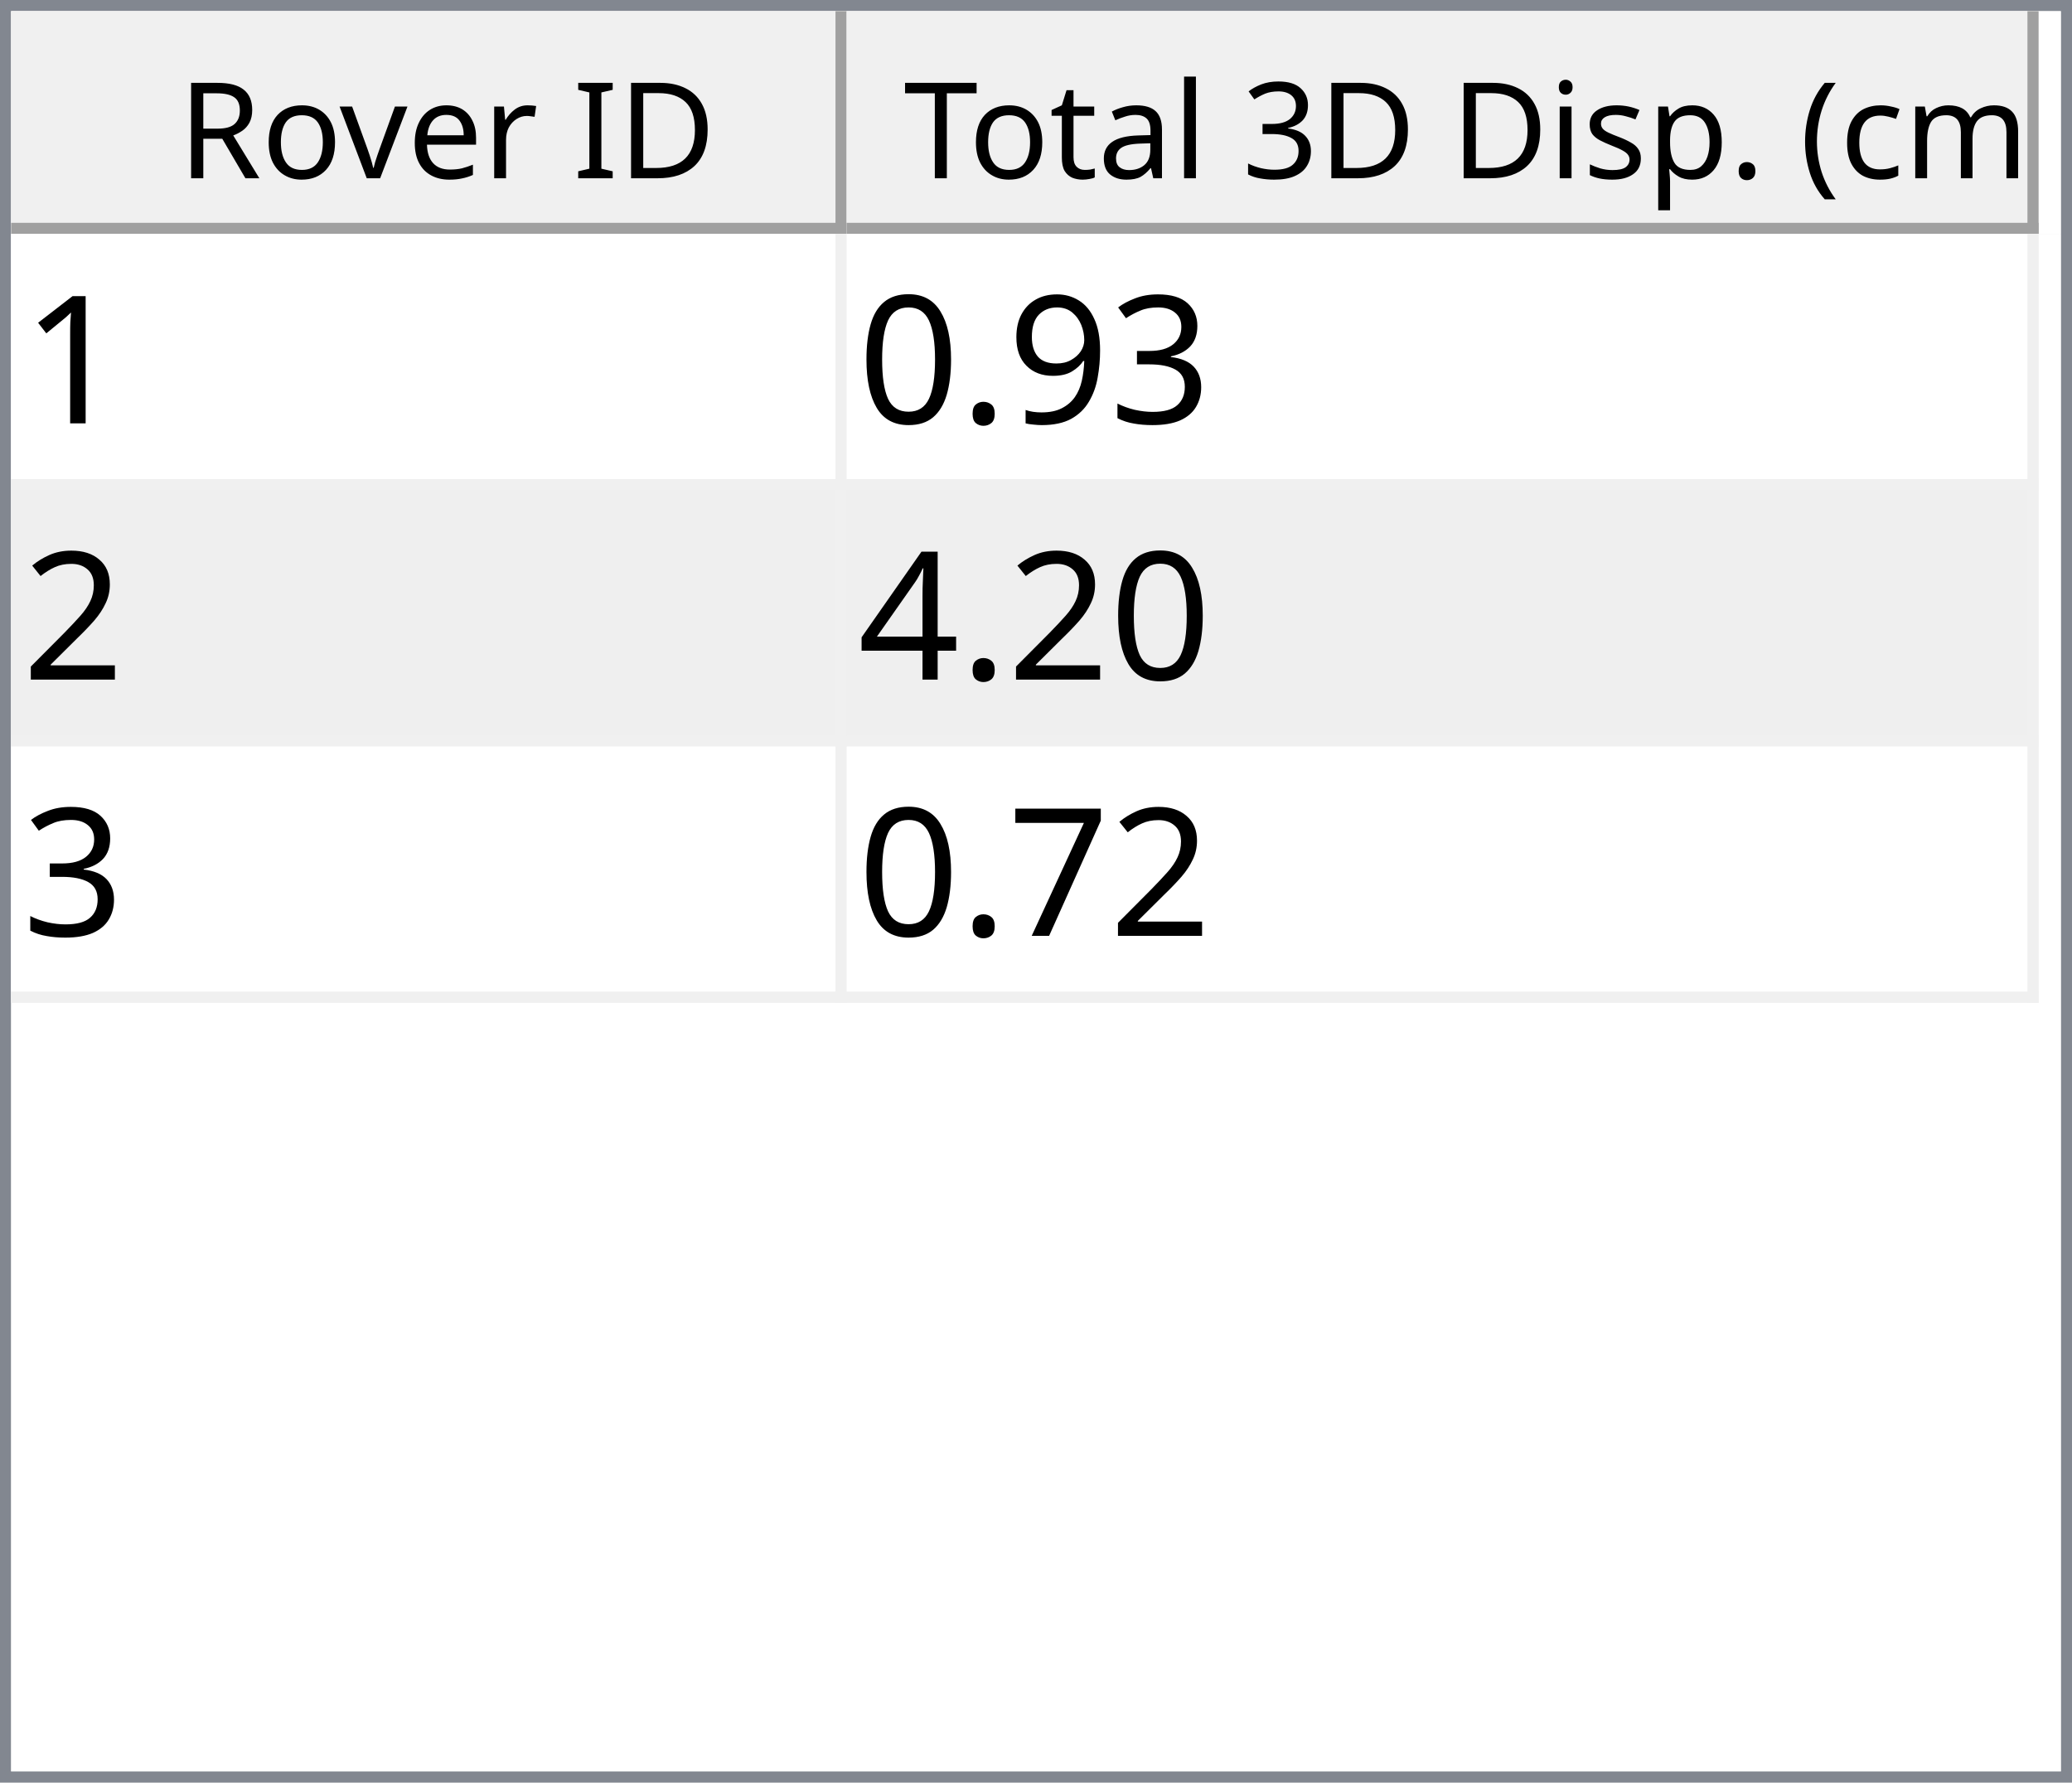
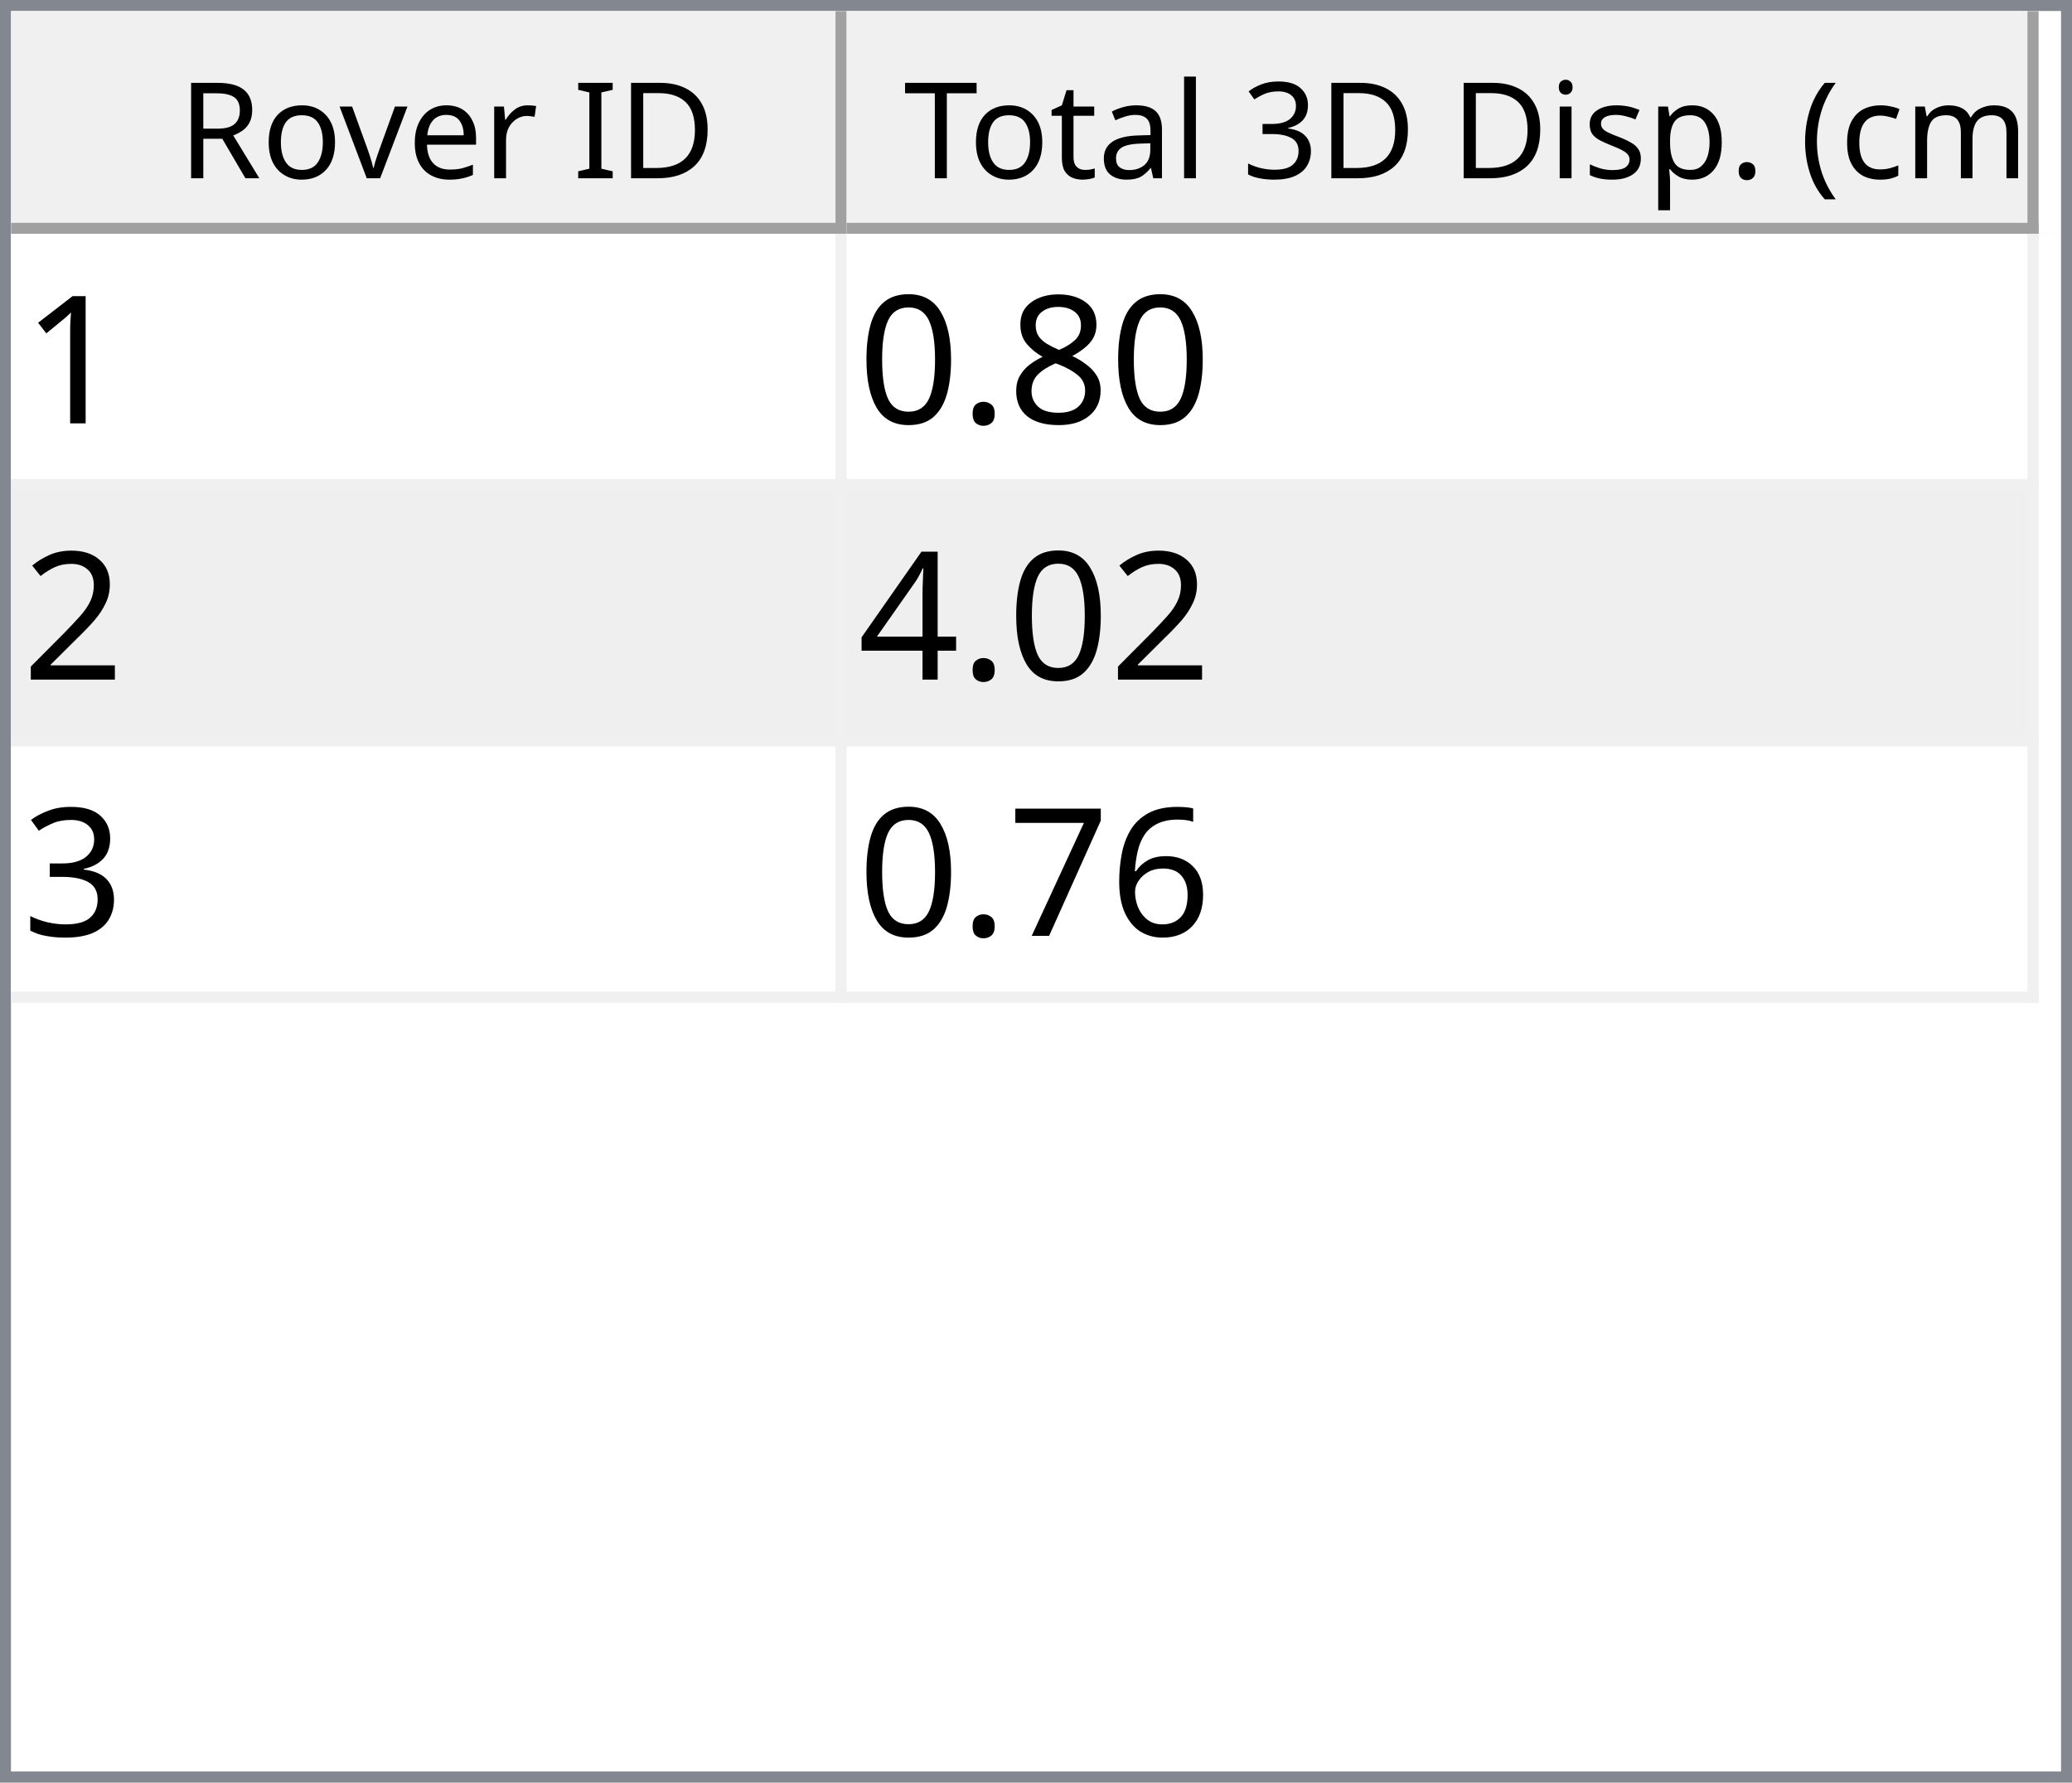
<svg xmlns="http://www.w3.org/2000/svg" style="fill-opacity:1; color-rendering:auto; color-interpolation:auto; text-rendering:auto; stroke:black; stroke-linecap:square; stroke-miterlimit:10; shape-rendering:auto; stroke-opacity:1; fill:black; stroke-dasharray:none; font-weight:normal; stroke-width:1; font-family:'Dialog'; font-style:normal; stroke-linejoin:miter; font-size:12px; stroke-dashoffset:0; image-rendering:auto;" width="186" height="160">
  <defs id="genericDefs" />
  <g>
    <defs id="defs1">
      <clipPath clipPathUnits="userSpaceOnUse" id="clipPath1">
        <path d="M0 0 L186 0 L186 160 L0 160 L0 0 Z" />
      </clipPath>
      <clipPath clipPathUnits="userSpaceOnUse" id="clipPath2">
        <path d="M0 0 L0 160 L186 160 L186 0 Z" />
      </clipPath>
      <clipPath clipPathUnits="userSpaceOnUse" id="clipPath3">
        <path d="M0 0 L0 20 L184 20 L184 0 Z" />
      </clipPath>
      <clipPath clipPathUnits="userSpaceOnUse" id="clipPath4">
        <path d="M0 0 L0 20 L75 20 L75 0 Z" />
      </clipPath>
      <clipPath clipPathUnits="userSpaceOnUse" id="clipPath5">
        <path d="M1 1 L1 19 L74 19 L74 1 Z" />
      </clipPath>
      <clipPath clipPathUnits="userSpaceOnUse" id="clipPath6">
        <path d="M0 0 L0 18 L73 18 L73 0 Z" />
      </clipPath>
      <clipPath clipPathUnits="userSpaceOnUse" id="clipPath7">
        <path d="M-0.5 -0.5 L-0.5 19.5 L74.5 19.5 L74.5 -0.5 Z" />
      </clipPath>
      <clipPath clipPathUnits="userSpaceOnUse" id="clipPath8">
        <path d="M0 0 L0 20 L107 20 L107 0 Z" />
      </clipPath>
      <clipPath clipPathUnits="userSpaceOnUse" id="clipPath9">
        <path d="M1 1 L1 19 L106 19 L106 1 Z" />
      </clipPath>
      <clipPath clipPathUnits="userSpaceOnUse" id="clipPath10">
        <path d="M0 0 L0 18 L105 18 L105 0 Z" />
      </clipPath>
      <clipPath clipPathUnits="userSpaceOnUse" id="clipPath11">
        <path d="M-0.5 -0.5 L-0.5 19.5 L106.5 19.5 L106.5 -0.5 Z" />
      </clipPath>
      <clipPath clipPathUnits="userSpaceOnUse" id="clipPath12">
        <path d="M0 0 L0 138 L184 138 L184 0 Z" />
      </clipPath>
      <clipPath clipPathUnits="userSpaceOnUse" id="clipPath13">
        <path d="M0 0 L0 69 L182 69 L182 0 Z" />
      </clipPath>
      <clipPath clipPathUnits="userSpaceOnUse" id="clipPath14">
        <path d="M-0.5 -0.5 L-0.5 68.5 L181.5 68.5 L181.5 -0.5 Z" />
      </clipPath>
      <clipPath clipPathUnits="userSpaceOnUse" id="clipPath15">
        <path d="M0 0 L0 22 L74 22 L74 0 Z" />
      </clipPath>
      <clipPath clipPathUnits="userSpaceOnUse" id="clipPath16">
        <path d="M0 0 L0 22 L106 22 L106 0 Z" />
      </clipPath>
      <font horiz-adv-x="64.551" id="font1">
        <font-face ascent="107.91" descent="25.098" units-per-em="100" style="font-style:normal; font-family:Segoe UI; font-weight:normal;" />
        <missing-glyph horiz-adv-x="64.551" d="M8.109 0 L8.109 68.266 L56.453 68.266 L56.453 0 L8.109 0 ZM15.328 7.234 L49.219 7.234 L49.219 61.031 L15.328 61.031 L15.328 7.234 Z" />
        <glyph unicode="D" horiz-adv-x="70.117" d="M9.188 0 L9.188 70.016 L28.516 70.016 Q65.531 70.016 65.531 35.891 Q65.531 19.672 55.25 9.836 Q44.969 0 27.734 0 L9.188 0 ZM17.391 62.594 L17.391 7.422 L27.828 7.422 Q41.609 7.422 49.273 14.797 Q56.938 22.172 56.938 35.688 Q56.938 62.594 28.328 62.594 L17.391 62.594 Z" />
        <glyph unicode="I" horiz-adv-x="26.611" d="M17.391 0 L9.188 0 L9.188 70.016 L17.391 70.016 L17.391 0 Z" />
        <glyph unicode=" " horiz-adv-x="27.393" d="" />
        <glyph unicode="r" horiz-adv-x="34.766" d="M34.188 41.891 Q32.078 43.5 28.125 43.5 Q23 43.5 19.555 38.672 Q16.109 33.844 16.109 25.484 L16.109 0 L8.109 0 L8.109 50 L16.109 50 L16.109 39.703 L16.312 39.703 Q18.016 44.969 21.531 47.922 Q25.047 50.875 29.391 50.875 Q32.516 50.875 34.188 50.203 L34.188 41.891 Z" />
        <glyph unicode="e" horiz-adv-x="52.295" d="M48.297 23 L12.984 23 Q13.188 14.656 17.484 10.109 Q21.781 5.562 29.297 5.562 Q37.75 5.562 44.828 11.141 L44.828 3.609 Q38.234 -1.172 27.391 -1.172 Q16.797 -1.172 10.742 5.641 Q4.688 12.453 4.688 24.812 Q4.688 36.469 11.305 43.82 Q17.922 51.172 27.734 51.172 Q37.547 51.172 42.922 44.828 Q48.297 38.484 48.297 27.203 L48.297 23 ZM40.094 29.781 Q40.047 36.719 36.75 40.578 Q33.453 44.438 27.594 44.438 Q21.922 44.438 17.969 40.383 Q14.016 36.328 13.094 29.781 L40.094 29.781 Z" />
        <glyph unicode="v" horiz-adv-x="47.9" d="M47.406 50 L27.484 0 L19.625 0 L0.688 50 L9.469 50 L22.172 13.672 Q23.578 9.672 23.922 6.688 L24.125 6.688 Q24.609 10.453 25.688 13.484 L38.969 50 L47.406 50 Z" />
        <glyph unicode="o" horiz-adv-x="58.594" d="M29 -1.172 Q17.922 -1.172 11.305 5.836 Q4.688 12.844 4.688 24.422 Q4.688 37.016 11.57 44.094 Q18.453 51.172 30.172 51.172 Q41.359 51.172 47.633 44.289 Q53.906 37.406 53.906 25.203 Q53.906 13.234 47.141 6.031 Q40.375 -1.172 29 -1.172 ZM29.594 44.438 Q21.875 44.438 17.383 39.188 Q12.891 33.938 12.891 24.703 Q12.891 15.828 17.43 10.695 Q21.969 5.562 29.594 5.562 Q37.359 5.562 41.531 10.594 Q45.703 15.625 45.703 24.906 Q45.703 34.281 41.531 39.359 Q37.359 44.438 29.594 44.438 Z" />
        <glyph unicode="R" horiz-adv-x="59.814" d="M59.375 0 L49.609 0 L37.891 19.625 Q36.281 22.359 34.766 24.289 Q33.25 26.219 31.664 27.438 Q30.078 28.656 28.25 29.219 Q26.422 29.781 24.125 29.781 L17.391 29.781 L17.391 0 L9.188 0 L9.188 70.016 L30.078 70.016 Q34.672 70.016 38.555 68.867 Q42.438 67.719 45.289 65.375 Q48.141 63.031 49.758 59.547 Q51.375 56.062 51.375 51.375 Q51.375 47.703 50.273 44.656 Q49.172 41.609 47.148 39.211 Q45.125 36.812 42.266 35.133 Q39.406 33.453 35.844 32.516 L35.844 32.328 Q37.594 31.547 38.891 30.547 Q40.188 29.547 41.359 28.18 Q42.531 26.812 43.68 25.078 Q44.828 23.344 46.234 21.047 L59.375 0 ZM17.391 62.594 L17.391 37.203 L28.516 37.203 Q31.594 37.203 34.203 38.133 Q36.812 39.062 38.719 40.797 Q40.625 42.531 41.703 45.047 Q42.781 47.562 42.781 50.688 Q42.781 56.297 39.141 59.445 Q35.5 62.594 28.609 62.594 L17.391 62.594 Z" />
        <glyph unicode=")" horiz-adv-x="30.176" d="M8.297 -15.922 L1.172 -15.922 Q16.406 2.344 16.406 26.812 Q16.406 51.469 1.078 70.016 L8.297 70.016 Q23.531 52.156 23.531 26.703 Q23.531 1.375 8.297 -15.922 Z" />
        <glyph unicode="m" horiz-adv-x="86.133" d="M79.109 0 L71.094 0 L71.094 28.719 Q71.094 37.016 68.531 40.727 Q65.969 44.438 59.906 44.438 Q54.781 44.438 51.195 39.75 Q47.609 35.062 47.609 28.516 L47.609 0 L39.594 0 L39.594 29.688 Q39.594 44.438 28.219 44.438 Q22.953 44.438 19.531 40.016 Q16.109 35.594 16.109 28.516 L16.109 0 L8.109 0 L8.109 50 L16.109 50 L16.109 42.094 L16.312 42.094 Q21.625 51.172 31.844 51.172 Q36.969 51.172 40.773 48.312 Q44.578 45.453 46 40.828 Q51.562 51.172 62.594 51.172 Q79.109 51.172 79.109 30.812 L79.109 0 Z" />
        <glyph unicode="c" horiz-adv-x="46.191" d="M42.188 2.297 Q36.422 -1.172 28.516 -1.172 Q17.828 -1.172 11.258 5.789 Q4.688 12.75 4.688 23.828 Q4.688 36.188 11.766 43.68 Q18.844 51.172 30.672 51.172 Q37.25 51.172 42.281 48.734 L42.281 40.531 Q36.719 44.438 30.375 44.438 Q22.703 44.438 17.797 38.945 Q12.891 33.453 12.891 24.516 Q12.891 15.719 17.508 10.641 Q22.125 5.562 29.891 5.562 Q36.422 5.562 42.188 9.906 L42.188 2.297 Z" />
        <glyph unicode="(" horiz-adv-x="30.176" d="M29.109 -15.922 L21.969 -15.922 Q6.844 1.375 6.844 26.703 Q6.844 52.156 21.969 70.016 L29.203 70.016 Q13.875 51.469 13.875 26.812 Q13.875 2.344 29.109 -15.922 Z" />
        <glyph unicode="." horiz-adv-x="21.68" d="M10.891 -1.078 Q8.641 -1.078 7.055 0.539 Q5.469 2.156 5.469 4.391 Q5.469 6.641 7.055 8.273 Q8.641 9.906 10.891 9.906 Q13.188 9.906 14.797 8.273 Q16.406 6.641 16.406 4.391 Q16.406 2.156 14.797 0.539 Q13.188 -1.078 10.891 -1.078 Z" />
        <glyph unicode="p" horiz-adv-x="58.789" d="M16.312 7.234 L16.109 7.234 L16.109 -23 L8.109 -23 L8.109 50 L16.109 50 L16.109 41.219 L16.312 41.219 Q22.219 51.172 33.594 51.172 Q43.266 51.172 48.688 44.461 Q54.109 37.75 54.109 26.469 Q54.109 13.922 48 6.375 Q41.891 -1.172 31.297 -1.172 Q21.578 -1.172 16.312 7.234 ZM16.109 27.391 L16.109 20.406 Q16.109 14.203 20.141 9.883 Q24.172 5.562 30.375 5.562 Q37.641 5.562 41.773 11.133 Q45.906 16.703 45.906 26.609 Q45.906 34.969 42.047 39.703 Q38.188 44.438 31.594 44.438 Q24.609 44.438 20.359 39.578 Q16.109 34.719 16.109 27.391 Z" />
        <glyph unicode="s" horiz-adv-x="42.432" d="M5.078 1.812 L5.078 10.406 Q11.625 5.562 19.484 5.562 Q30.031 5.562 30.031 12.594 Q30.031 14.594 29.125 15.992 Q28.219 17.391 26.68 18.461 Q25.141 19.531 23.07 20.383 Q21 21.234 18.609 22.172 Q15.281 23.484 12.766 24.828 Q10.25 26.172 8.57 27.859 Q6.891 29.547 6.031 31.695 Q5.172 33.844 5.172 36.719 Q5.172 40.234 6.789 42.945 Q8.406 45.656 11.086 47.484 Q13.766 49.312 17.211 50.242 Q20.656 51.172 24.312 51.172 Q30.812 51.172 35.938 48.922 L35.938 40.828 Q30.422 44.438 23.25 44.438 Q21 44.438 19.195 43.922 Q17.391 43.406 16.094 42.477 Q14.797 41.547 14.086 40.258 Q13.375 38.969 13.375 37.406 Q13.375 35.453 14.086 34.133 Q14.797 32.812 16.164 31.789 Q17.531 30.766 19.484 29.938 Q21.438 29.109 23.922 28.125 Q27.25 26.859 29.883 25.516 Q32.516 24.172 34.375 22.484 Q36.234 20.797 37.234 18.602 Q38.234 16.406 38.234 13.375 Q38.234 9.672 36.602 6.938 Q34.969 4.203 32.234 2.398 Q29.5 0.594 25.93 -0.289 Q22.359 -1.172 18.453 -1.172 Q10.75 -1.172 5.078 1.812 Z" />
        <glyph unicode="i" horiz-adv-x="24.219" d="M12.203 62.703 Q10.062 62.703 8.547 64.164 Q7.031 65.625 7.031 67.875 Q7.031 70.125 8.547 71.609 Q10.062 73.094 12.203 73.094 Q14.406 73.094 15.945 71.609 Q17.484 70.125 17.484 67.875 Q17.484 65.719 15.945 64.211 Q14.406 62.703 12.203 62.703 ZM16.109 0 L8.109 0 L8.109 50 L16.109 50 L16.109 0 Z" />
        <glyph unicode="3" horiz-adv-x="53.906" d="M46.531 19.828 Q46.531 15.094 44.75 11.211 Q42.969 7.328 39.719 4.57 Q36.469 1.812 31.93 0.297 Q27.391 -1.219 21.922 -1.219 Q11.922 -1.219 6 2.594 L6 11.188 Q13.094 5.609 22.219 5.609 Q25.875 5.609 28.828 6.539 Q31.781 7.469 33.906 9.227 Q36.031 10.984 37.18 13.477 Q38.328 15.969 38.328 19.094 Q38.328 32.812 18.797 32.812 L12.984 32.812 L12.984 39.594 L18.5 39.594 Q35.797 39.594 35.797 52.484 Q35.797 64.406 22.609 64.406 Q15.188 64.406 8.688 59.422 L8.688 67.188 Q15.375 71.188 24.609 71.188 Q29 71.188 32.57 69.969 Q36.141 68.75 38.68 66.555 Q41.219 64.359 42.609 61.281 Q44 58.203 44 54.5 Q44 40.672 30.031 36.719 L30.031 36.531 Q33.594 36.141 36.625 34.797 Q39.656 33.453 41.852 31.305 Q44.047 29.156 45.289 26.25 Q46.531 23.344 46.531 19.828 Z" />
        <glyph unicode="l" horiz-adv-x="24.219" d="M16.109 0 L8.109 0 L8.109 74.031 L16.109 74.031 L16.109 0 Z" />
        <glyph unicode="a" horiz-adv-x="50.879" d="M43.891 0 L35.891 0 L35.891 7.812 L35.688 7.812 Q30.469 -1.172 20.312 -1.172 Q12.844 -1.172 8.617 2.781 Q4.391 6.734 4.391 13.281 Q4.391 27.297 20.906 29.594 L35.891 31.688 Q35.891 44.438 25.594 44.438 Q16.547 44.438 9.281 38.281 L9.281 46.484 Q16.656 51.172 26.266 51.172 Q43.891 51.172 43.891 32.516 L43.891 0 ZM35.891 25.297 L23.828 23.641 Q18.266 22.859 15.43 20.875 Q12.594 18.891 12.594 13.875 Q12.594 10.203 15.211 7.883 Q17.828 5.562 22.172 5.562 Q28.125 5.562 32.008 9.742 Q35.891 13.922 35.891 20.312 L35.891 25.297 Z" />
        <glyph unicode="t" horiz-adv-x="33.887" d="M31.297 0.484 Q28.469 -1.078 23.828 -1.078 Q10.688 -1.078 10.688 13.578 L10.688 43.172 L2.094 43.172 L2.094 50 L10.688 50 L10.688 62.203 L18.703 64.797 L18.703 50 L31.297 50 L31.297 43.172 L18.703 43.172 L18.703 14.984 Q18.703 9.969 20.414 7.82 Q22.125 5.672 26.078 5.672 Q29.109 5.672 31.297 7.328 L31.297 0.484 Z" />
        <glyph unicode="T" horiz-adv-x="52.393" d="M50.594 62.594 L30.375 62.594 L30.375 0 L22.172 0 L22.172 62.594 L2 62.594 L2 70.016 L50.594 70.016 L50.594 62.594 Z" />
      </font>
      <font horiz-adv-x="75.0" id="font2">
        <font-face ascent="100.537" descent="21.973" units-per-em="100" style="font-style:normal; font-family:sans-serif; font-weight:normal;" />
        <missing-glyph horiz-adv-x="75.0" d="M12.5 0 L12.5 62.5 L62.5 62.5 L62.5 0 L12.5 0 ZM14.062 1.562 L60.938 1.562 L60.938 60.938 L14.062 60.938 L14.062 1.562 Z" />
        <glyph unicode="1" horiz-adv-x="55.615" d="M37.25 0 L28.469 0 L28.469 56 Q25.297 52.984 20.141 49.953 Q14.984 46.922 10.891 45.406 L10.891 53.906 Q18.266 57.375 23.781 62.305 Q29.297 67.234 31.594 71.875 L37.25 71.875 L37.25 0 Z" />
-         <glyph unicode="3" horiz-adv-x="55.615" d="M4.203 18.891 L12.984 20.062 Q14.5 12.594 18.141 9.297 Q21.781 6 27 6 Q33.203 6 37.477 10.297 Q41.75 14.594 41.75 20.953 Q41.75 27 37.797 30.93 Q33.844 34.859 27.734 34.859 Q25.25 34.859 21.531 33.891 L22.516 41.609 Q23.391 41.5 23.922 41.5 Q29.547 41.5 34.039 44.43 Q38.531 47.359 38.531 53.469 Q38.531 58.297 35.258 61.477 Q31.984 64.656 26.812 64.656 Q21.688 64.656 18.266 61.43 Q14.844 58.203 13.875 51.766 L5.078 53.328 Q6.688 62.156 12.398 67.016 Q18.109 71.875 26.609 71.875 Q32.469 71.875 37.398 69.359 Q42.328 66.844 44.945 62.5 Q47.562 58.156 47.562 53.266 Q47.562 48.641 45.07 44.828 Q42.578 41.016 37.703 38.766 Q44.047 37.312 47.562 32.695 Q51.078 28.078 51.078 21.141 Q51.078 11.766 44.242 5.25 Q37.406 -1.266 26.953 -1.266 Q17.531 -1.266 11.305 4.352 Q5.078 9.969 4.203 18.891 Z" />
-         <glyph unicode="9" horiz-adv-x="55.615" d="M5.469 16.547 L13.922 17.328 Q14.984 11.375 18.016 8.688 Q21.047 6 25.781 6 Q29.828 6 32.883 7.859 Q35.938 9.719 37.891 12.82 Q39.844 15.922 41.164 21.195 Q42.484 26.469 42.484 31.938 Q42.484 32.516 42.438 33.688 Q39.797 29.5 35.234 26.883 Q30.672 24.266 25.344 24.266 Q16.453 24.266 10.305 30.711 Q4.156 37.156 4.156 47.703 Q4.156 58.594 10.578 65.234 Q17 71.875 26.656 71.875 Q33.641 71.875 39.43 68.117 Q45.219 64.359 48.219 57.398 Q51.219 50.438 51.219 37.25 Q51.219 23.531 48.242 15.406 Q45.266 7.281 39.383 3.031 Q33.5 -1.219 25.594 -1.219 Q17.188 -1.219 11.867 3.445 Q6.547 8.109 5.469 16.547 ZM41.453 48.141 Q41.453 55.719 37.43 60.156 Q33.406 64.594 27.734 64.594 Q21.875 64.594 17.531 59.812 Q13.188 55.031 13.188 47.406 Q13.188 40.578 17.312 36.305 Q21.438 32.031 27.484 32.031 Q33.594 32.031 37.523 36.305 Q41.453 40.578 41.453 48.141 Z" />
+         <glyph unicode="8" horiz-adv-x="55.615" d="M17.672 38.812 Q12.203 40.828 9.57 44.539 Q6.938 48.25 6.938 53.422 Q6.938 61.234 12.555 66.555 Q18.172 71.875 27.484 71.875 Q36.859 71.875 42.578 66.43 Q48.297 60.984 48.297 53.172 Q48.297 48.188 45.68 44.508 Q43.062 40.828 37.75 38.812 Q44.344 36.672 47.781 31.883 Q51.219 27.094 51.219 20.453 Q51.219 11.281 44.727 5.031 Q38.234 -1.219 27.641 -1.219 Q17.047 -1.219 10.547 5.055 Q4.047 11.328 4.047 20.703 Q4.047 27.688 7.594 32.398 Q11.141 37.109 17.672 38.812 ZM15.922 53.719 Q15.922 48.641 19.195 45.414 Q22.469 42.188 27.688 42.188 Q32.766 42.188 36.016 45.383 Q39.266 48.578 39.266 53.219 Q39.266 58.062 35.914 61.359 Q32.562 64.656 27.594 64.656 Q22.562 64.656 19.242 61.43 Q15.922 58.203 15.922 53.719 ZM13.094 20.656 Q13.094 16.891 14.875 13.375 Q16.656 9.859 20.172 7.93 Q23.688 6 27.734 6 Q34.031 6 38.133 10.055 Q42.234 14.109 42.234 20.359 Q42.234 26.703 38.016 30.859 Q33.797 35.016 27.438 35.016 Q21.234 35.016 17.164 30.914 Q13.094 26.812 13.094 20.656 Z" />
        <glyph unicode="." horiz-adv-x="27.783" d="M9.078 0 L9.078 10.016 L19.094 10.016 L19.094 0 L9.078 0 Z" />
        <glyph unicode="0" horiz-adv-x="55.615" d="M4.156 35.297 Q4.156 48 6.766 55.742 Q9.375 63.484 14.523 67.68 Q19.672 71.875 27.484 71.875 Q33.25 71.875 37.594 69.555 Q41.938 67.234 44.773 62.867 Q47.609 58.5 49.219 52.227 Q50.828 45.953 50.828 35.297 Q50.828 22.703 48.242 14.969 Q45.656 7.234 40.508 3.008 Q35.359 -1.219 27.484 -1.219 Q17.141 -1.219 11.234 6.203 Q4.156 15.141 4.156 35.297 ZM13.188 35.297 Q13.188 17.672 17.312 11.836 Q21.438 6 27.484 6 Q33.547 6 37.672 11.859 Q41.797 17.719 41.797 35.297 Q41.797 52.984 37.672 58.789 Q33.547 64.594 27.391 64.594 Q21.344 64.594 17.719 59.469 Q13.188 52.938 13.188 35.297 Z" />
        <glyph unicode="2" horiz-adv-x="55.615" d="M50.344 8.453 L50.344 0 L3.031 0 Q2.938 3.172 4.047 6.109 Q5.859 10.938 9.836 15.625 Q13.812 20.312 21.344 26.469 Q33.016 36.031 37.117 41.625 Q41.219 47.219 41.219 52.203 Q41.219 57.422 37.477 61.008 Q33.734 64.594 27.734 64.594 Q21.391 64.594 17.578 60.789 Q13.766 56.984 13.719 50.25 L4.688 51.172 Q5.609 61.281 11.664 66.578 Q17.719 71.875 27.938 71.875 Q38.234 71.875 44.242 66.164 Q50.25 60.453 50.25 52 Q50.25 47.703 48.492 43.555 Q46.734 39.406 42.656 34.812 Q38.578 30.219 29.109 22.219 Q21.188 15.578 18.945 13.211 Q16.703 10.844 15.234 8.453 L50.344 8.453 Z" />
        <glyph unicode="4" horiz-adv-x="55.615" d="M32.328 0 L32.328 17.141 L1.266 17.141 L1.266 25.203 L33.938 71.578 L41.109 71.578 L41.109 25.203 L50.781 25.203 L50.781 17.141 L41.109 17.141 L41.109 0 L32.328 0 ZM32.328 25.203 L32.328 57.469 L9.906 25.203 L32.328 25.203 Z" />
+         <glyph unicode="3" horiz-adv-x="55.615" d="M4.203 18.891 L12.984 20.062 Q14.5 12.594 18.141 9.297 Q21.781 6 27 6 Q33.203 6 37.477 10.297 Q41.75 14.594 41.75 20.953 Q41.75 27 37.797 30.93 Q33.844 34.859 27.734 34.859 Q25.25 34.859 21.531 33.891 L22.516 41.609 Q23.391 41.5 23.922 41.5 Q29.547 41.5 34.039 44.43 Q38.531 47.359 38.531 53.469 Q38.531 58.297 35.258 61.477 Q31.984 64.656 26.812 64.656 Q21.688 64.656 18.266 61.43 Q14.844 58.203 13.875 51.766 L5.078 53.328 Q6.688 62.156 12.398 67.016 Q18.109 71.875 26.609 71.875 Q32.469 71.875 37.398 69.359 Q42.328 66.844 44.945 62.5 Q47.562 58.156 47.562 53.266 Q47.562 48.641 45.07 44.828 Q42.578 41.016 37.703 38.766 Q44.047 37.312 47.562 32.695 Q51.078 28.078 51.078 21.141 Q51.078 11.766 44.242 5.25 Q37.406 -1.266 26.953 -1.266 Q17.531 -1.266 11.305 4.352 Q5.078 9.969 4.203 18.891 Z" />
+         <glyph unicode="6" horiz-adv-x="55.615" d="M49.75 54.047 L41.016 53.375 Q39.844 58.547 37.703 60.891 Q34.125 64.656 28.906 64.656 Q24.703 64.656 21.531 62.312 Q17.391 59.281 14.992 53.469 Q12.594 47.656 12.5 36.922 Q15.672 41.75 20.266 44.094 Q24.859 46.438 29.891 46.438 Q38.672 46.438 44.852 39.969 Q51.031 33.5 51.031 23.25 Q51.031 16.5 48.125 10.719 Q45.219 4.938 40.141 1.859 Q35.062 -1.219 28.609 -1.219 Q17.625 -1.219 10.695 6.859 Q3.766 14.938 3.766 33.5 Q3.766 54.25 11.422 63.672 Q18.109 71.875 29.438 71.875 Q37.891 71.875 43.289 67.141 Q48.688 62.406 49.75 54.047 ZM13.875 23.188 Q13.875 18.656 15.797 14.508 Q17.719 10.359 21.188 8.18 Q24.656 6 28.469 6 Q34.031 6 38.039 10.492 Q42.047 14.984 42.047 22.703 Q42.047 30.125 38.086 34.398 Q34.125 38.672 28.125 38.672 Q22.172 38.672 18.023 34.398 Q13.875 30.125 13.875 23.188 Z" />
        <glyph unicode="7" horiz-adv-x="55.615" d="M4.734 62.203 L4.734 70.656 L51.078 70.656 L51.078 63.812 Q44.234 56.547 37.523 44.484 Q30.812 32.422 27.156 19.672 Q24.516 10.688 23.781 0 L14.75 0 Q14.891 8.453 18.062 20.414 Q21.234 32.375 27.172 43.484 Q33.109 54.594 39.797 62.203 L4.734 62.203 Z" />
      </font>
    </defs>
    <g style="fill:white; stroke:white;">
      <rect x="0" y="0" width="186" style="clip-path:url(#clipPath1); stroke:none;" height="160" />
    </g>
    <g style="fill:white; text-rendering:optimizeSpeed; color-rendering:optimizeSpeed; image-rendering:optimizeSpeed; shape-rendering:crispEdges; stroke:white; color-interpolation:sRGB;">
      <rect x="0" width="186" height="160" y="0" style="stroke:none;" />
      <path style="stroke:none;" d="M0 160 L186 160 L186 0 L0 0 Z" />
    </g>
    <g style="fill:rgb(240,240,240); font-family:'Segoe UI'; stroke:rgb(240,240,240);">
      <rect x="0" y="0" width="186" style="clip-path:url(#clipPath2); stroke:none;" height="160" />
    </g>
    <g style="fill:rgb(130,135,144); font-family:'Segoe UI'; stroke:rgb(130,135,144);">
      <path d="M0 0 L186 0 L186 160 L0 160 L0 0 ZM1 1 L185 1 L185 159 L1 159 L1 1 Z" style="fill-rule:evenodd; clip-path:url(#clipPath2); stroke:none;" />
    </g>
    <g style="fill:white; font-family:'Segoe UI'; stroke:white;" transform="translate(1,1)">
      <rect x="0" y="0" width="184" style="clip-path:url(#clipPath3); stroke:none;" height="20" />
    </g>
    <g style="fill:rgb(240,240,240); font-family:'Segoe UI'; stroke:rgb(240,240,240);" transform="translate(1,1)">
      <rect x="0" y="0" width="75" style="clip-path:url(#clipPath4); stroke:none;" height="20" />
    </g>
    <g style="font-family:'Segoe UI';" transform="translate(2,2)">
      <text x="14" xml:space="preserve" y="14" style="clip-path:url(#clipPath6); stroke:none;">Rover ID</text>
    </g>
    <g style="fill:rgb(160,160,160); font-family:'Segoe UI'; stroke:rgb(160,160,160); stroke-linejoin:bevel;" transform="translate(1.5,1.5)">
      <line x1="74" x2="74" y1="0" style="fill:none; clip-path:url(#clipPath7);" y2="19" />
    </g>
    <g style="fill:rgb(160,160,160); font-family:'Segoe UI'; stroke:rgb(160,160,160); stroke-linejoin:bevel;" transform="matrix(1,0,0,1,1,1) translate(0.5,0.5)">
      <line x1="0" x2="74" y1="19" style="fill:none; clip-path:url(#clipPath7);" y2="19" />
    </g>
    <g style="fill:rgb(240,240,240); font-family:'Segoe UI'; stroke:rgb(240,240,240);" transform="translate(76,1)">
      <rect x="0" y="0" width="107" style="clip-path:url(#clipPath8); stroke:none;" height="20" />
    </g>
    <g style="font-family:'Segoe UI';" transform="translate(77,2)">
      <text x="1" xml:space="preserve" y="14" style="clip-path:url(#clipPath10); stroke:none;"> Total 3D Disp. (cm)</text>
    </g>
    <g style="fill:rgb(160,160,160); font-family:'Segoe UI'; stroke:rgb(160,160,160); stroke-linejoin:bevel;" transform="translate(76.5,1.5)">
      <line x1="106" x2="106" y1="0" style="fill:none; clip-path:url(#clipPath11);" y2="19" />
    </g>
    <g style="fill:rgb(160,160,160); font-family:'Segoe UI'; stroke:rgb(160,160,160); stroke-linejoin:bevel;" transform="matrix(1,0,0,1,76,1) translate(0.5,0.5)">
      <line x1="0" x2="106" y1="19" style="fill:none; clip-path:url(#clipPath11);" y2="19" />
    </g>
    <g style="fill:white; font-family:'Segoe UI'; stroke:white;" transform="translate(1,21)">
      <rect x="0" y="0" width="184" style="clip-path:url(#clipPath12); stroke:none;" height="138" />
    </g>
    <g style="fill:rgb(240,240,240); font-size:16px; font-family:sans-serif; stroke:rgb(240,240,240);" transform="translate(1,21)">
      <rect x="0" y="0" width="182" style="clip-path:url(#clipPath13); stroke:none;" height="69" />
      <line transform="translate(0.5,0.5)" x1="0" x2="181" y1="22" style="clip-path:url(#clipPath14); fill:none; stroke-linejoin:bevel;" y2="22" />
    </g>
    <g transform="matrix(1,0,0,1,1,21) translate(0.5,0.5)" style="fill:rgb(240,240,240); font-size:16px; font-family:sans-serif; stroke:rgb(240,240,240); stroke-linejoin:bevel;">
      <line x1="0" x2="181" y1="45" style="fill:none; clip-path:url(#clipPath14);" y2="45" />
    </g>
    <g transform="matrix(1,0,0,1,1,21) translate(0.5,0.5)" style="fill:rgb(240,240,240); font-size:16px; font-family:sans-serif; stroke:rgb(240,240,240); stroke-linejoin:bevel;">
      <line x1="0" x2="181" y1="68" style="fill:none; clip-path:url(#clipPath14);" y2="68" />
    </g>
    <g transform="matrix(1,0,0,1,1,21) translate(0.5,0.5)" style="fill:rgb(240,240,240); font-size:16px; font-family:sans-serif; stroke:rgb(240,240,240); stroke-linejoin:bevel;">
      <line x1="74" x2="74" y1="0" style="fill:none; clip-path:url(#clipPath14);" y2="68" />
    </g>
    <g transform="matrix(1,0,0,1,1,21) translate(0.5,0.5)" style="fill:rgb(240,240,240); font-size:16px; font-family:sans-serif; stroke:rgb(240,240,240); stroke-linejoin:bevel;">
      <line x1="181" x2="181" y1="0" style="fill:none; clip-path:url(#clipPath14);" y2="68" />
    </g>
    <g style="fill:white; font-size:16px; font-family:sans-serif; stroke:white;" transform="matrix(1,0,0,1,1,21)">
      <rect x="0" y="0" width="74" style="clip-path:url(#clipPath15); stroke:none;" height="22" />
      <text x="1" y="17" style="fill:black; clip-path:url(#clipPath15); stroke:none;" xml:space="preserve">1</text>
    </g>
    <g style="fill:white; font-size:16px; font-family:sans-serif; stroke:white;" transform="matrix(1,0,0,1,1,21) translate(75,0)">
      <rect x="0" y="0" width="106" style="clip-path:url(#clipPath16); stroke:none;" height="22" />
-       <text x="1" y="17" style="fill:black; clip-path:url(#clipPath16); stroke:none;" xml:space="preserve">0.93</text>
+       <text x="1" y="17" style="fill:black; clip-path:url(#clipPath16); stroke:none;" xml:space="preserve">0.80</text>
    </g>
    <g style="fill:rgb(239,239,239); font-size:16px; font-family:sans-serif; stroke:rgb(239,239,239);" transform="matrix(1,0,0,1,1,21) translate(0,23)">
      <rect x="0" y="0" width="74" style="clip-path:url(#clipPath15); stroke:none;" height="22" />
      <text x="1" y="17" style="fill:black; clip-path:url(#clipPath15); stroke:none;" xml:space="preserve">2</text>
    </g>
    <g style="fill:rgb(239,239,239); font-size:16px; font-family:sans-serif; stroke:rgb(239,239,239);" transform="matrix(1,0,0,1,1,21) translate(75,23)">
      <rect x="0" y="0" width="106" style="clip-path:url(#clipPath16); stroke:none;" height="22" />
-       <text x="1" y="17" style="fill:black; clip-path:url(#clipPath16); stroke:none;" xml:space="preserve">4.20</text>
+       <text x="1" y="17" style="fill:black; clip-path:url(#clipPath16); stroke:none;" xml:space="preserve">4.02</text>
    </g>
    <g style="fill:white; font-size:16px; font-family:sans-serif; stroke:white;" transform="matrix(1,0,0,1,1,21) translate(0,46)">
      <rect x="0" y="0" width="74" style="clip-path:url(#clipPath15); stroke:none;" height="22" />
      <text x="1" y="17" style="fill:black; clip-path:url(#clipPath15); stroke:none;" xml:space="preserve">3</text>
    </g>
    <g style="fill:white; font-size:16px; font-family:sans-serif; stroke:white;" transform="matrix(1,0,0,1,1,21) translate(75,46)">
      <rect x="0" y="0" width="106" style="clip-path:url(#clipPath16); stroke:none;" height="22" />
-       <text x="1" y="17" style="fill:black; clip-path:url(#clipPath16); stroke:none;" xml:space="preserve">0.72</text>
+       <text x="1" y="17" style="fill:black; clip-path:url(#clipPath16); stroke:none;" xml:space="preserve">0.76</text>
    </g>
  </g>
</svg>
